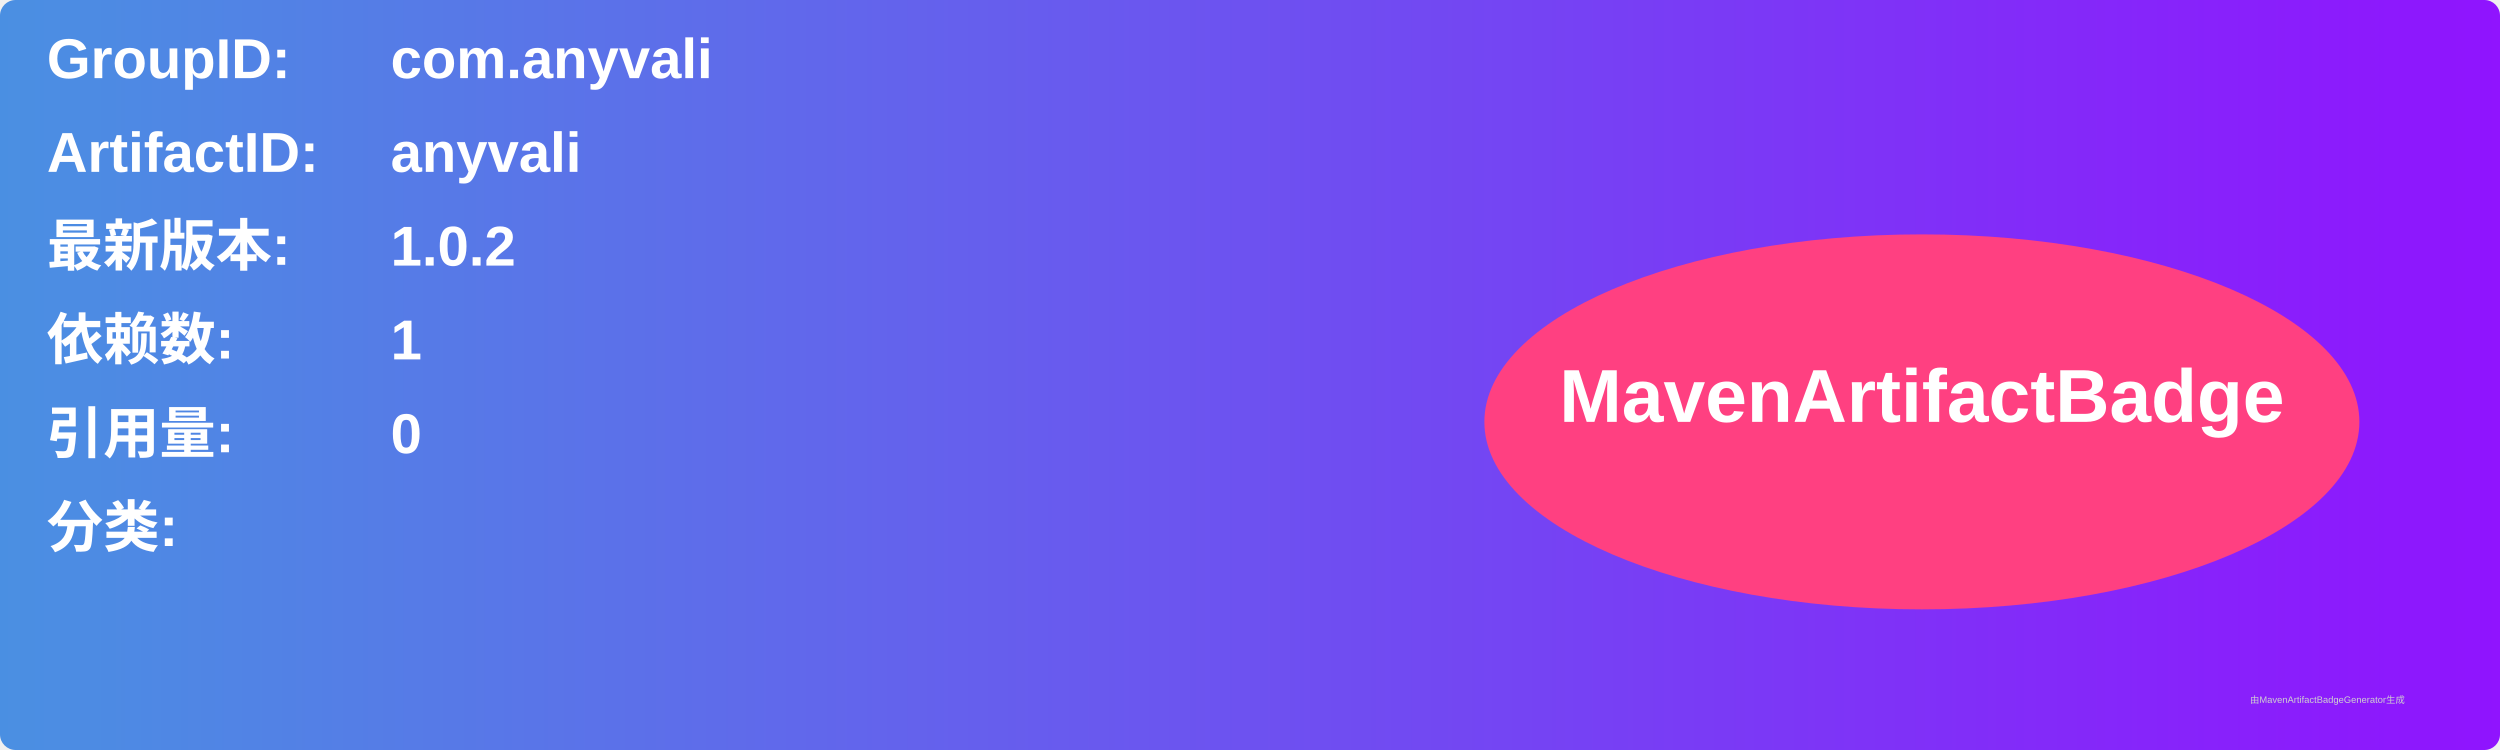
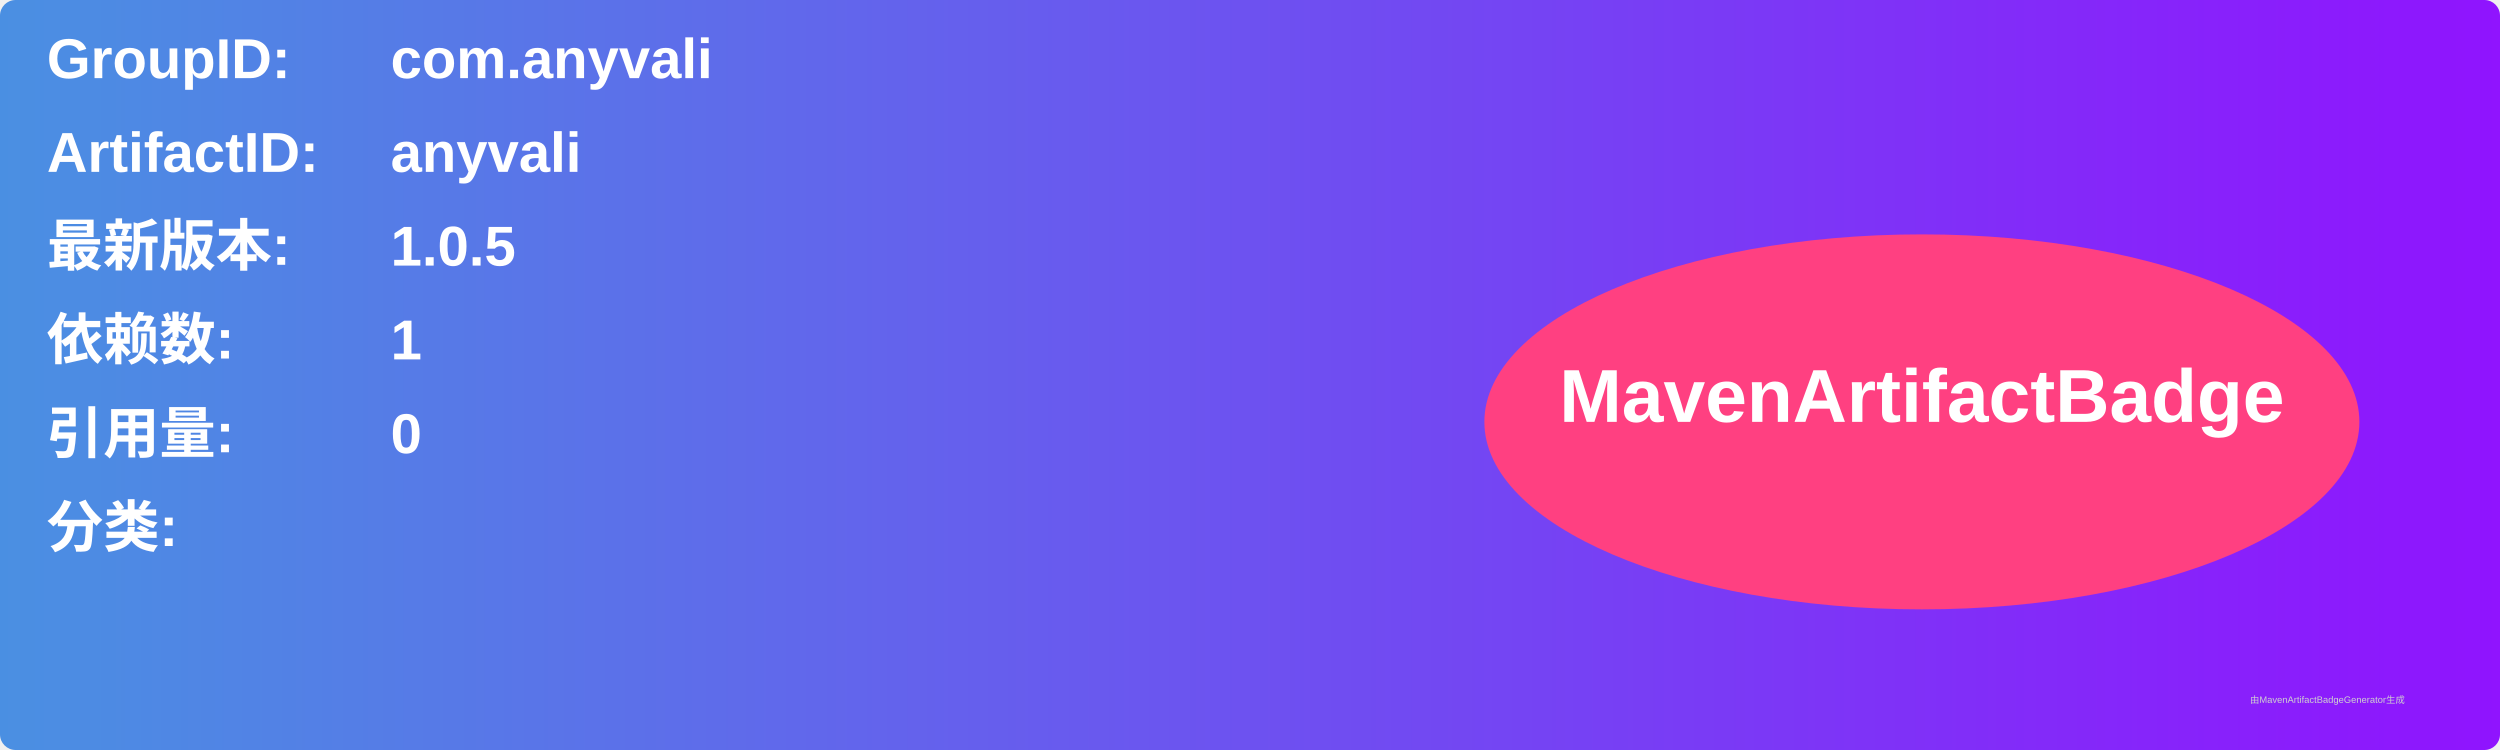
<svg xmlns="http://www.w3.org/2000/svg" width="800" height="240" viewBox="0 0 800 240">
  <linearGradient id="grad" x1="0%" y1="0%" x2="100%" y2="0%">
    <stop offset="0%" stop-color="#4a90e2" />
    <stop offset="100%" stop-color="#9013fe" />
  </linearGradient>
  <rect width="100%" height="100%" rx="5" ry="5" fill="url(#grad)" />
  <g transform="translate(15, 15)">
    <text x="0" y="10" font-family="Arial" font-size="18" fill="white" font-weight="bold" width="260">GroupID:</text>
    <text x="110" y="10" font-family="Arial" font-size="18" fill="white" font-weight="bold" width="460">com.anyvali</text>
    <text x="0" y="40" font-family="Arial" font-size="18" fill="white" font-weight="bold" width="260">ArtifactID:</text>
    <text x="110" y="40" font-family="Arial" font-size="18" fill="white" font-weight="bold" width="460">anyvali</text>
    <text x="0" y="70" font-family="Arial" font-size="18" fill="white" font-weight="bold">最新版本:</text>
    <text x="110" y="70" font-family="Arial" font-size="18" fill="white" font-weight="bold">
-       <tspan font-weight="bold">1.0.2</tspan>
+       <tspan font-weight="bold">1.0.5</tspan>
    </text>
    <text x="0" y="100" font-family="Arial" font-size="18" fill="white" font-weight="bold">依赖数: </text>
    <text x="110" y="100" font-family="Arial" font-size="18" fill="white">
      <tspan font-weight="bold">1</tspan>
    </text>
    <text x="0" y="130" font-family="Arial" font-size="18" fill="white" font-weight="bold">引用量: </text>
    <text x="110" y="130" font-family="Arial" font-size="18" fill="white">
      <tspan font-weight="bold">0</tspan>
    </text>
    <text x="0" y="160" font-family="Arial" font-size="18" fill="white" font-weight="bold">分类:</text>
    <text x="10" y="190" font-family="Arial" font-size="10" fill="white">
      <tspan font-weight="bold" />
    </text>
    <ellipse cx="600" cy="120" rx="140" ry="60" fill="#ff4081" />
    <text x="600" y="120" text-anchor="middle" font-family="Arial" font-size="24" fill="white" font-weight="bold">MavenArtifactBadge</text>
  </g>
  <text x="720" y="225" font-family="Arial" font-size="3" fill="#d0d0d0">由MavenArtifactBadgeGenerator生成</text>
</svg>
